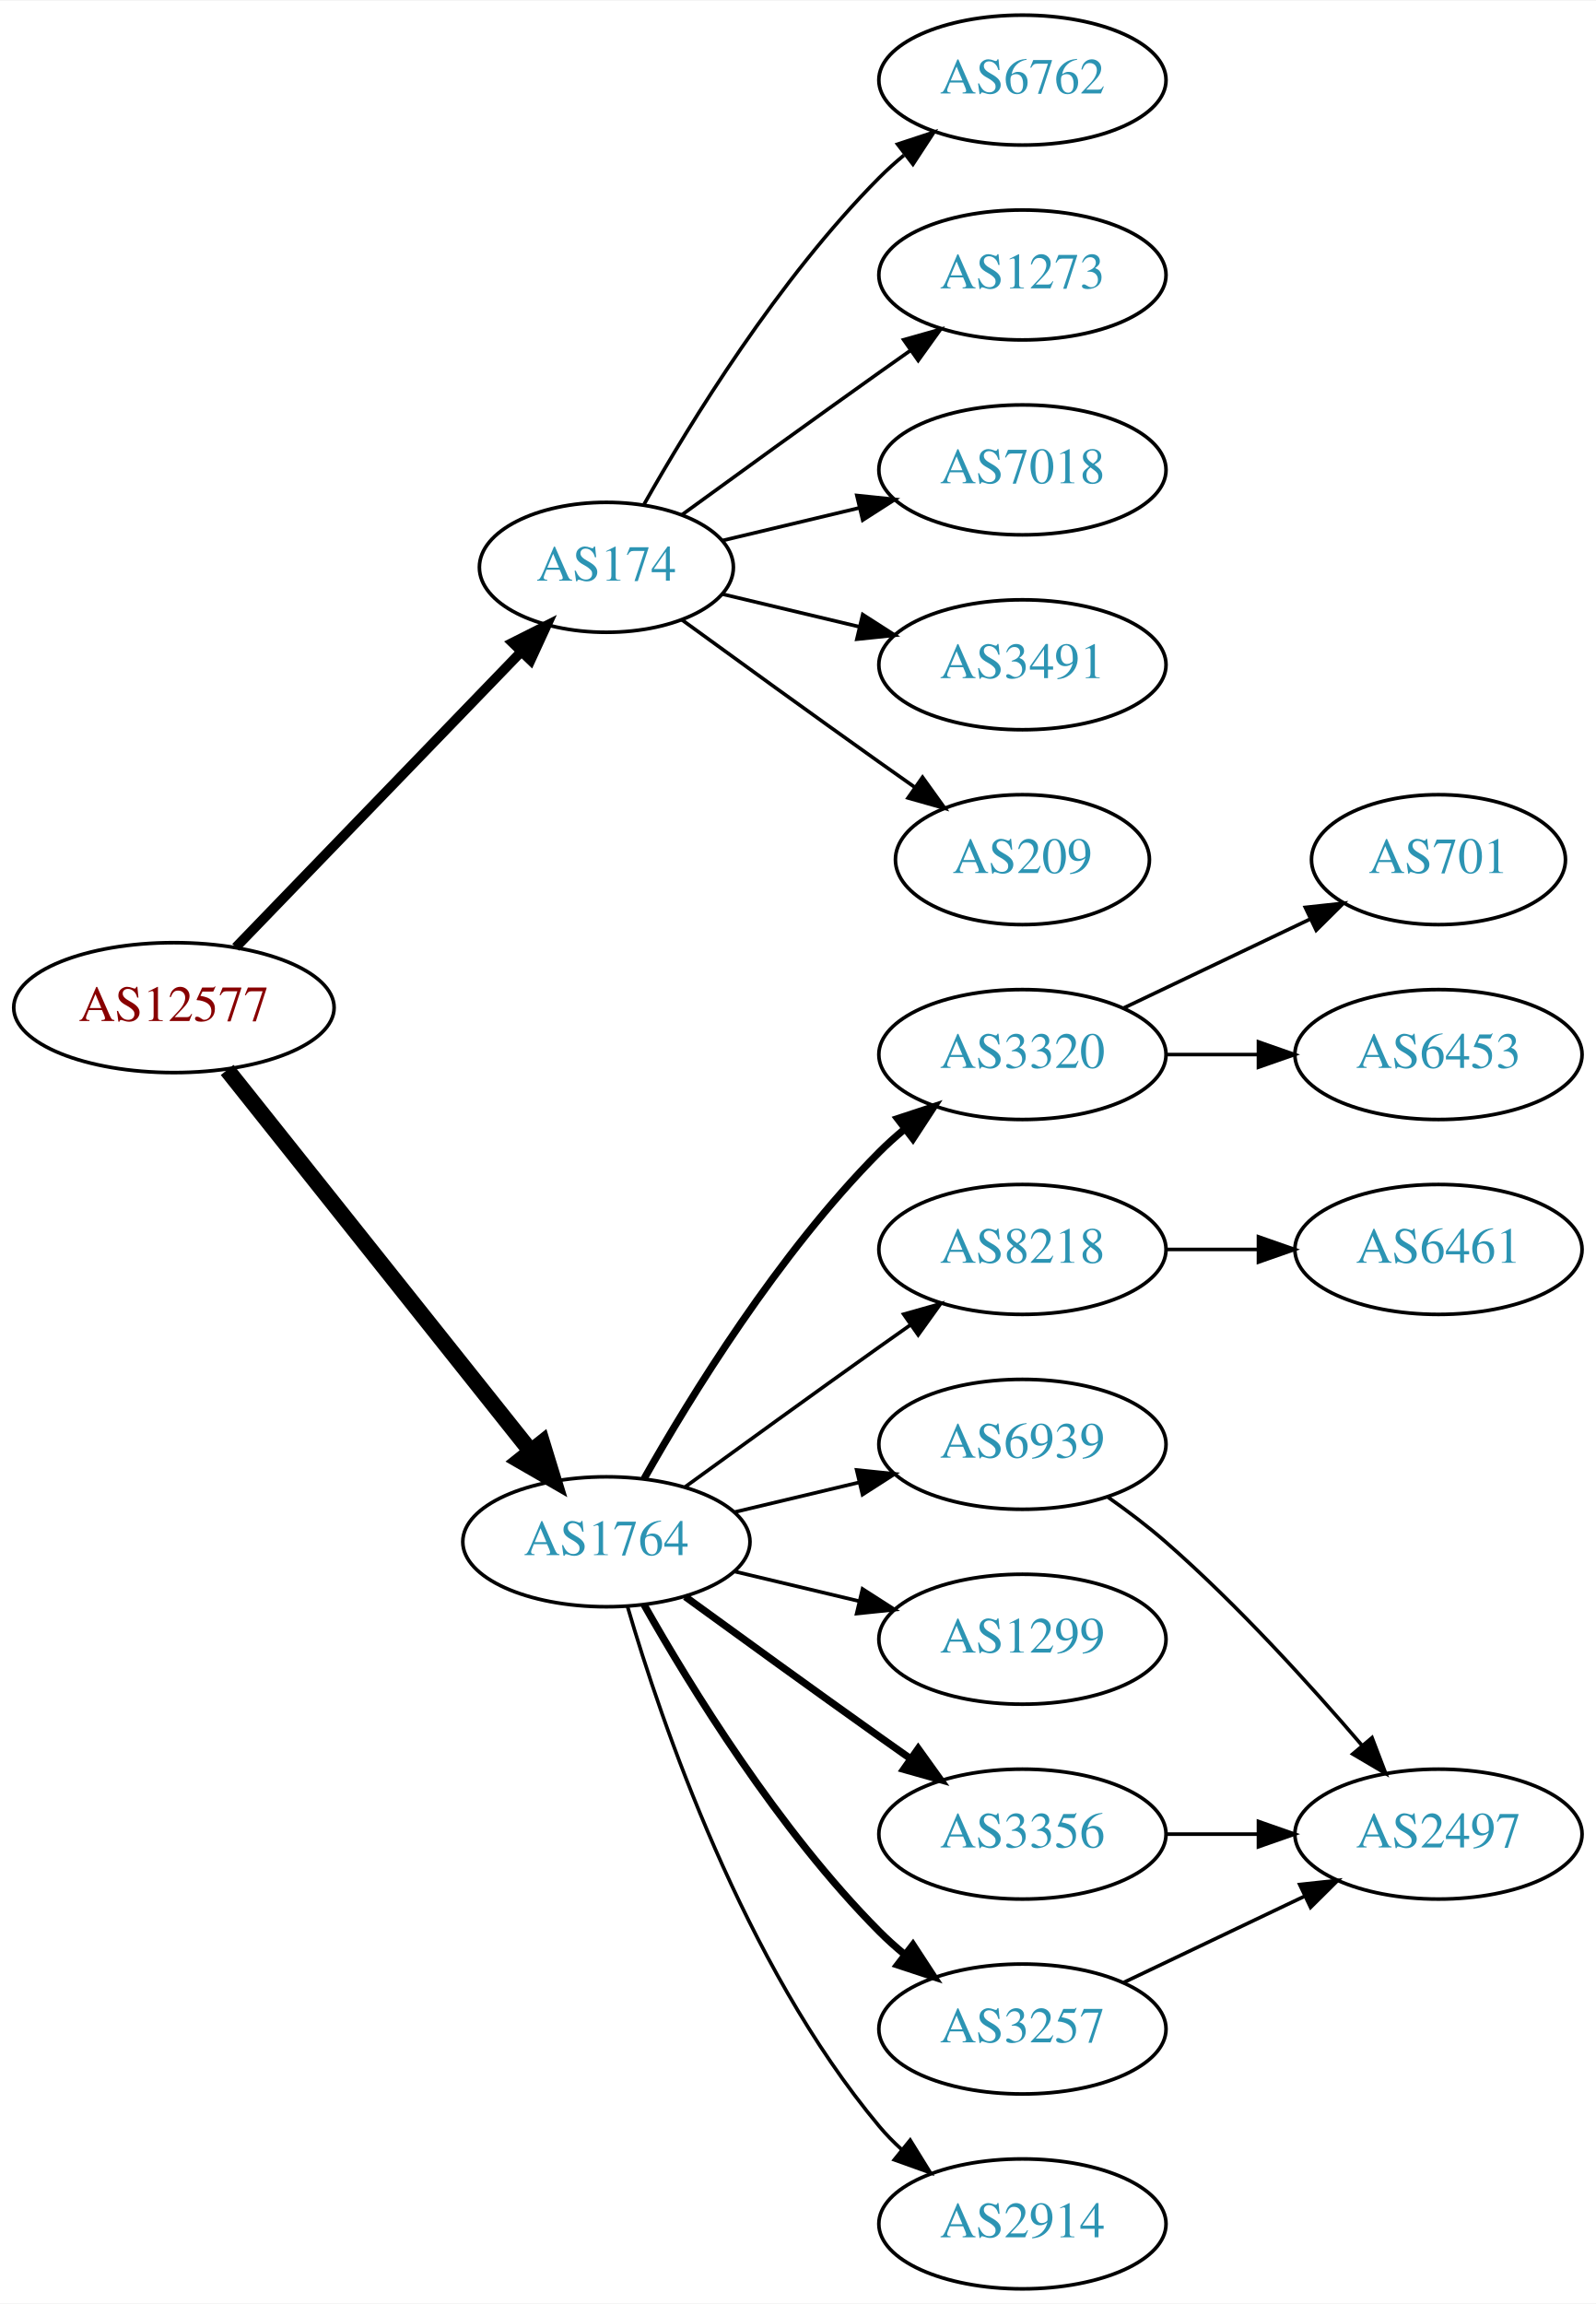
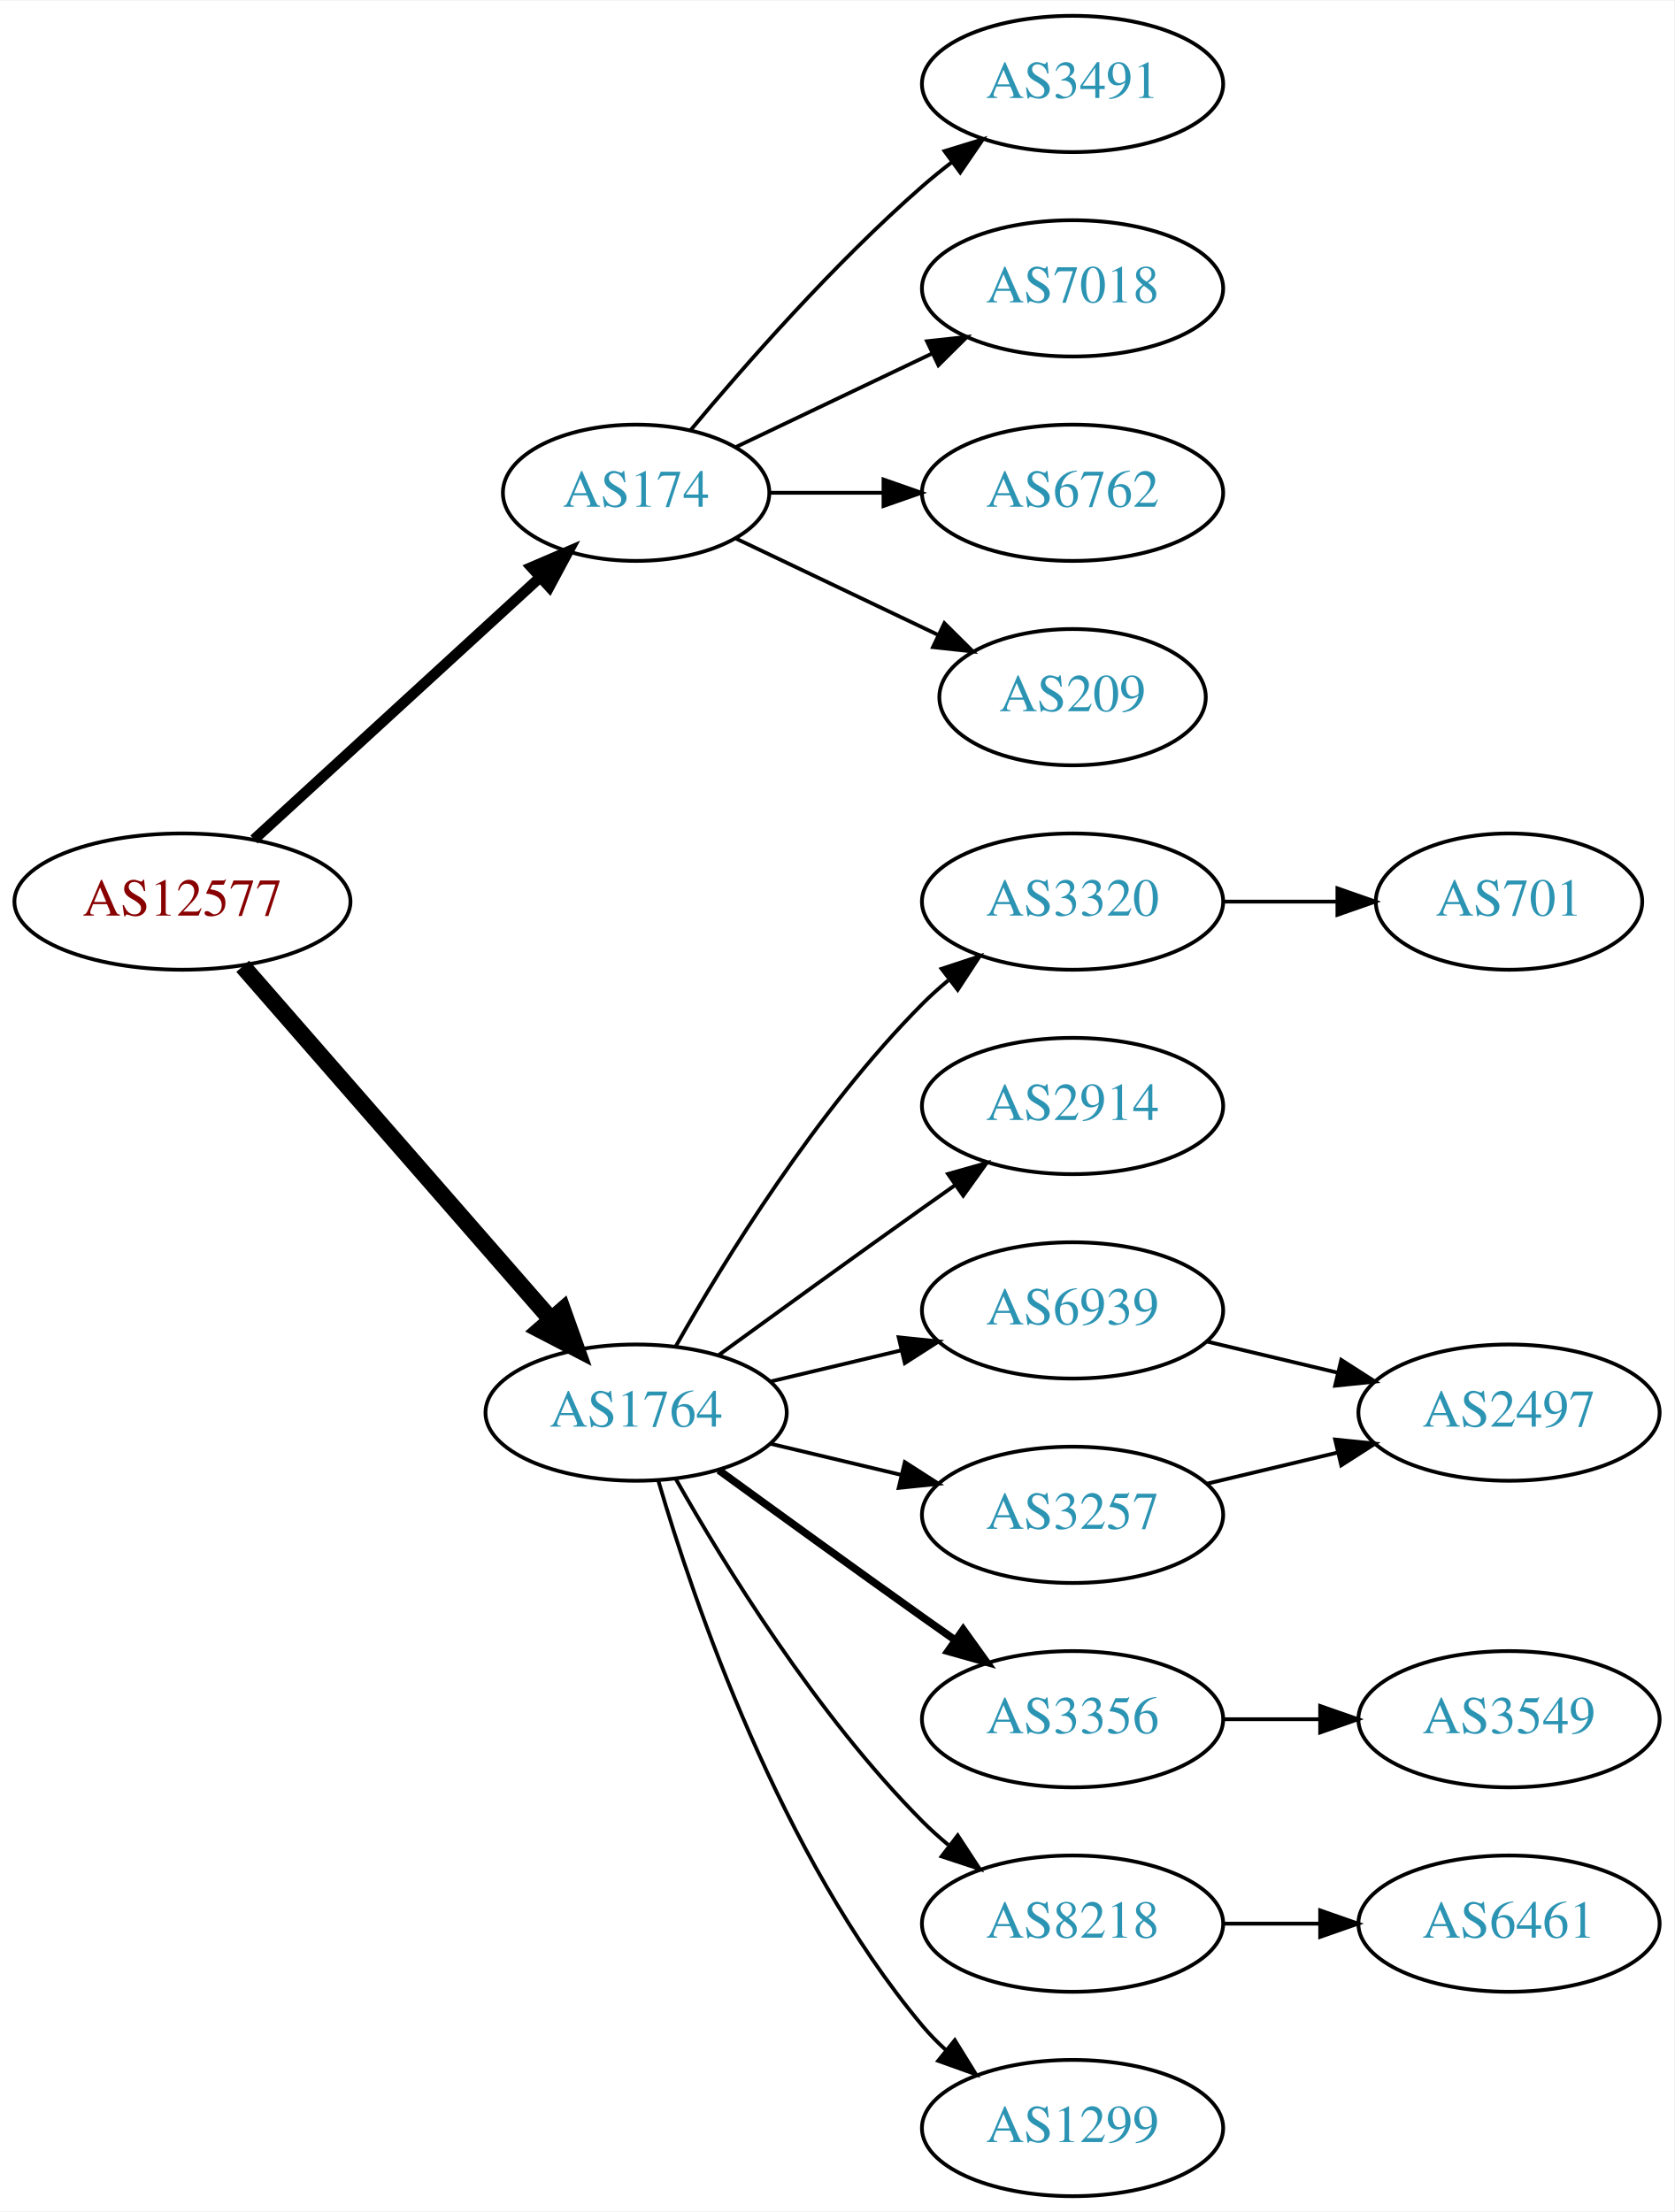
- <svg xmlns="http://www.w3.org/2000/svg" xmlns:xlink="http://www.w3.org/1999/xlink" width="442pt" height="638pt" viewBox="0.00 0.00 442.27 638.00">
-   <g id="graph0" class="graph" transform="scale(1 1) rotate(0) translate(4 634)">
-     <polygon fill="white" stroke="none" points="-4,4 -4,-634 438.271,-634 438.271,4 -4,4" />
+ <svg xmlns="http://www.w3.org/2000/svg" xmlns:xlink="http://www.w3.org/1999/xlink" width="442pt" height="584pt" viewBox="0.00 0.00 442.27 584.00">
+   <g id="graph0" class="graph" transform="scale(1 1) rotate(0) translate(4 580)">
+     <polygon fill="white" stroke="none" points="-4,4 -4,-580 438.271,-580 438.271,4 -4,4" />
    <g id="node1" class="node">
      <g id="a_node1">
        <a xlink:href="/asn/12577" xlink:title="AS12577 ~ Muehlgasse 14E [AT]">
-           <ellipse fill="#ffffff" stroke="black" cx="44.196" cy="-355" rx="44.393" ry="18" />
-           <text text-anchor="middle" x="44.196" y="-351.3" font-family="Times,serif" font-size="14.00" fill="#880000">AS12577</text>
+           <ellipse fill="#ffffff" stroke="black" cx="44.196" cy="-342" rx="44.393" ry="18" />
+           <text text-anchor="middle" x="44.196" y="-338.3" font-family="Times,serif" font-size="14.00" fill="#880000">AS12577</text>
        </a>
      </g>
    </g>
    <g id="node2" class="node">
      <g id="a_node2">
        <a xlink:href="/asn/174" xlink:title="AS174 ~ Cogent Communications [US]">
-           <ellipse fill="#ffffff" stroke="black" cx="164.039" cy="-477" rx="35.194" ry="18" />
-           <text text-anchor="middle" x="164.039" y="-473.3" font-family="Times,serif" font-size="14.00" fill="#2c94b3">AS174</text>
+           <ellipse fill="#ffffff" stroke="black" cx="164.039" cy="-450" rx="35.194" ry="18" />
+           <text text-anchor="middle" x="164.039" y="-446.3" font-family="Times,serif" font-size="14.00" fill="#2c94b3">AS174</text>
        </a>
      </g>
    </g>
    <g id="edge1" class="edge">
-       <path fill="none" stroke="black" stroke-width="2.7" d="M61.334,-371.708C81.811,-392.907 117.245,-429.59 140.413,-453.576" />
-       <polygon fill="black" stroke="black" stroke-width="2.7" points="138.005,-456.121 147.47,-460.882 143.04,-451.258 138.005,-456.121" />
+       <path fill="none" stroke="black" stroke-width="2.812" d="M63.094,-358.403C83.252,-376.878 116.129,-407.009 138.632,-427.632" />
+       <polygon fill="black" stroke="black" stroke-width="2.812" points="136.384,-430.319 146.121,-434.496 141.114,-425.159 136.384,-430.319" />
    </g>
    <g id="node3" class="node">
      <g id="a_node3">
        <a xlink:href="/asn/1764" xlink:title="AS1764 ~ NEXTLAYER-AS [AT]">
          <ellipse fill="#ffffff" stroke="black" cx="164.039" cy="-207" rx="39.794" ry="18" />
          <text text-anchor="middle" x="164.039" y="-203.3" font-family="Times,serif" font-size="14.00" fill="#2c94b3">AS1764</text>
        </a>
      </g>
    </g>
    <g id="edge2" class="edge">
-       <path fill="none" stroke="black" stroke-width="4.5" d="M58.945,-337.733C79.7,-311.666 119.146,-262.126 143.07,-232.079" />
-       <polygon fill="black" stroke="black" stroke-width="4.5" points="146.229,-234.433 149.378,-224.157 140.068,-229.528 146.229,-234.433" />
+       <path fill="none" stroke="black" stroke-width="4.5" d="M60.121,-324.902C80.663,-301.369 117.782,-258.845 141.379,-231.813" />
+       <polygon fill="black" stroke="black" stroke-width="4.5" points="144.625,-234.082 148.235,-223.959 138.692,-228.903 144.625,-234.082" />
    </g>
    <g id="node4" class="node">
      <g id="a_node4">
-         <a xlink:href="/asn/6762" xlink:title="AS6762 ~ TELECOM ITALIA SPARKLE S.p.A. [IT]">
-           <ellipse fill="#ffffff" stroke="black" cx="279.332" cy="-612" rx="39.794" ry="18" />
-           <text text-anchor="middle" x="279.332" y="-608.3" font-family="Times,serif" font-size="14.00" fill="#2c94b3">AS6762</text>
+         <a xlink:href="/asn/3491" xlink:title="AS3491 ~ PCCW Global, Inc. [US]">
+           <ellipse fill="#ffffff" stroke="black" cx="279.332" cy="-558" rx="39.794" ry="18" />
+           <text text-anchor="middle" x="279.332" y="-554.3" font-family="Times,serif" font-size="14.00" fill="#2c94b3">AS3491</text>
        </a>
      </g>
    </g>
    <g id="edge3" class="edge">
-       <path fill="none" stroke="black" d="M174.498,-494.49C187.28,-517.096 211.712,-556.886 239.685,-585 241.796,-587.121 244.092,-589.188 246.477,-591.171" />
-       <polygon fill="black" stroke="black" points="244.73,-594.242 254.793,-597.556 248.993,-588.69 244.73,-594.242" />
+       <path fill="none" stroke="black" d="M178.404,-466.499C192.659,-483.596 216.354,-510.619 239.685,-531 242.151,-533.154 244.789,-535.294 247.487,-537.372" />
+       <polygon fill="black" stroke="black" points="245.512,-540.264 255.641,-543.37 249.66,-534.625 245.512,-540.264" />
    </g>
    <g id="node5" class="node">
      <g id="a_node5">
-         <a xlink:href="/asn/1273" xlink:title="AS1273 ~ Vodafone Group PLC [EU]">
-           <ellipse fill="#ffffff" stroke="black" cx="279.332" cy="-558" rx="39.794" ry="18" />
-           <text text-anchor="middle" x="279.332" y="-554.3" font-family="Times,serif" font-size="14.00" fill="#2c94b3">AS1273</text>
-         </a>
-       </g>
-     </g>
-     <g id="edge4" class="edge">
-       <path fill="none" stroke="black" d="M184.935,-491.529C199.936,-502.45 221.043,-517.747 239.685,-531 242.506,-533.005 245.449,-535.085 248.397,-537.159" />
-       <polygon fill="black" stroke="black" points="246.424,-540.05 256.621,-542.926 250.443,-534.319 246.424,-540.05" />
-     </g>
-     <g id="node6" class="node">
-       <g id="a_node6">
        <a xlink:href="/asn/7018" xlink:title="AS7018 ~ AT&amp;T Services, Inc. [US]">
          <ellipse fill="#ffffff" stroke="black" cx="279.332" cy="-504" rx="39.794" ry="18" />
          <text text-anchor="middle" x="279.332" y="-500.3" font-family="Times,serif" font-size="14.00" fill="#2c94b3">AS7018</text>
        </a>
      </g>
    </g>
+     <g id="edge4" class="edge">
+       <path fill="none" stroke="black" d="M190.464,-462.119C205.766,-469.413 225.49,-478.814 242.372,-486.86" />
+       <polygon fill="black" stroke="black" points="240.879,-490.026 251.412,-491.169 243.891,-483.707 240.879,-490.026" />
+     </g>
+     <g id="node6" class="node">
+       <g id="a_node6">
+         <a xlink:href="/asn/6762" xlink:title="AS6762 ~ TELECOM ITALIA SPARKLE S.p.A. [IT]">
+           <ellipse fill="#ffffff" stroke="black" cx="279.332" cy="-450" rx="39.794" ry="18" />
+           <text text-anchor="middle" x="279.332" y="-446.3" font-family="Times,serif" font-size="14.00" fill="#2c94b3">AS6762</text>
+         </a>
+       </g>
+     </g>
    <g id="edge5" class="edge">
-       <path fill="none" stroke="black" d="M196.296,-484.449C207.976,-487.233 221.472,-490.449 234.101,-493.459" />
-       <polygon fill="black" stroke="black" points="233.454,-496.903 243.993,-495.816 235.077,-490.093 233.454,-496.903" />
+       <path fill="none" stroke="black" d="M199.338,-450C208.715,-450 219.065,-450 229.1,-450" />
+       <polygon fill="black" stroke="black" points="229.388,-453.5 239.388,-450 229.388,-446.5 229.388,-453.5" />
    </g>
    <g id="node7" class="node">
      <g id="a_node7">
-         <a xlink:href="/asn/3491" xlink:title="AS3491 ~ PCCW Global, Inc. [US]">
-           <ellipse fill="#ffffff" stroke="black" cx="279.332" cy="-450" rx="39.794" ry="18" />
-           <text text-anchor="middle" x="279.332" y="-446.3" font-family="Times,serif" font-size="14.00" fill="#2c94b3">AS3491</text>
-         </a>
-       </g>
-     </g>
-     <g id="edge6" class="edge">
-       <path fill="none" stroke="black" d="M196.296,-469.551C207.976,-466.767 221.472,-463.551 234.101,-460.541" />
-       <polygon fill="black" stroke="black" points="235.077,-463.907 243.993,-458.184 233.454,-457.097 235.077,-463.907" />
-     </g>
-     <g id="node8" class="node">
-       <g id="a_node8">
        <a xlink:href="/asn/209" xlink:title="AS209 ~ CenturyLink Communications, LLC [US]">
          <ellipse fill="#ffffff" stroke="black" cx="279.332" cy="-396" rx="35.194" ry="18" />
          <text text-anchor="middle" x="279.332" y="-392.3" font-family="Times,serif" font-size="14.00" fill="#2c94b3">AS209</text>
        </a>
      </g>
    </g>
-     <g id="edge7" class="edge">
-       <path fill="none" stroke="black" d="M184.935,-462.471C199.936,-451.55 221.043,-436.253 239.685,-423 242.895,-420.718 246.264,-418.339 249.619,-415.982" />
-       <polygon fill="black" stroke="black" points="251.647,-418.834 257.83,-410.23 247.631,-413.101 251.647,-418.834" />
-     </g>
-     <g id="node9" class="node">
-       <g id="a_node9">
+     <g id="edge6" class="edge">
+       <path fill="none" stroke="black" d="M190.464,-437.881C206.207,-430.378 226.629,-420.644 243.822,-412.449" />
+       <polygon fill="black" stroke="black" points="245.47,-415.54 252.991,-408.078 242.458,-409.221 245.47,-415.54" />
+     </g>
+     <g id="node8" class="node">
+       <g id="a_node8">
        <a xlink:href="/asn/3320" xlink:title="AS3320 ~ DTAG [DE]">
          <ellipse fill="#ffffff" stroke="black" cx="279.332" cy="-342" rx="39.794" ry="18" />
          <text text-anchor="middle" x="279.332" y="-338.3" font-family="Times,serif" font-size="14.00" fill="#2c94b3">AS3320</text>
        </a>
      </g>
    </g>
+     <g id="edge7" class="edge">
+       <path fill="none" stroke="black" d="M174.498,-224.49C187.28,-247.096 211.712,-286.886 239.685,-315 241.796,-317.121 244.092,-319.188 246.477,-321.171" />
+       <polygon fill="black" stroke="black" points="244.73,-324.242 254.793,-327.556 248.993,-318.69 244.73,-324.242" />
+     </g>
+     <g id="node9" class="node">
+       <g id="a_node9">
+         <a xlink:href="/asn/2914" xlink:title="AS2914 ~ NTT America, Inc. [US]">
+           <ellipse fill="#ffffff" stroke="black" cx="279.332" cy="-288" rx="39.794" ry="18" />
+           <text text-anchor="middle" x="279.332" y="-284.3" font-family="Times,serif" font-size="14.00" fill="#2c94b3">AS2914</text>
+         </a>
+       </g>
+     </g>
    <g id="edge8" class="edge">
-       <path fill="none" stroke="black" stroke-width="2" d="M174.498,-224.49C187.28,-247.096 211.712,-286.886 239.685,-315 241.796,-317.121 244.092,-319.188 246.477,-321.171" />
-       <polygon fill="black" stroke="black" stroke-width="2" points="244.73,-324.242 254.793,-327.556 248.993,-318.69 244.73,-324.242" />
+       <path fill="none" stroke="black" d="M185.887,-222.222C200.821,-233.091 221.435,-248.025 239.685,-261 242.506,-263.005 245.449,-265.085 248.397,-267.159" />
+       <polygon fill="black" stroke="black" points="246.424,-270.05 256.621,-272.926 250.443,-264.319 246.424,-270.05" />
    </g>
    <g id="node10" class="node">
      <g id="a_node10">
        <a xlink:href="/asn/6939" xlink:title="AS6939 ~ Hurricane Electric LLC [US]">
          <ellipse fill="#ffffff" stroke="black" cx="279.332" cy="-234" rx="39.794" ry="18" />
          <text text-anchor="middle" x="279.332" y="-230.3" font-family="Times,serif" font-size="14.00" fill="#2c94b3">AS6939</text>
        </a>
      </g>
    </g>
    <g id="edge9" class="edge">
      <path fill="none" stroke="black" d="M199.646,-215.248C210.517,-217.838 222.671,-220.735 234.114,-223.462" />
      <polygon fill="black" stroke="black" points="233.397,-226.889 243.936,-225.803 235.02,-220.08 233.397,-226.889" />
    </g>
    <g id="node11" class="node">
      <g id="a_node11">
-         <a xlink:href="/asn/8218" xlink:title="AS8218 ~ legacy Neotelecoms [FR]">
-           <ellipse fill="#ffffff" stroke="black" cx="279.332" cy="-288" rx="39.794" ry="18" />
-           <text text-anchor="middle" x="279.332" y="-284.3" font-family="Times,serif" font-size="14.00" fill="#2c94b3">AS8218</text>
-         </a>
-       </g>
-     </g>
-     <g id="edge10" class="edge">
-       <path fill="none" stroke="black" d="M185.887,-222.222C200.821,-233.091 221.435,-248.025 239.685,-261 242.506,-263.005 245.449,-265.085 248.397,-267.159" />
-       <polygon fill="black" stroke="black" points="246.424,-270.05 256.621,-272.926 250.443,-264.319 246.424,-270.05" />
-     </g>
-     <g id="node12" class="node">
-       <g id="a_node12">
-         <a xlink:href="/asn/1299" xlink:title="AS1299 ~ Telia Carrier [EU]">
-           <ellipse fill="#ffffff" stroke="black" cx="279.332" cy="-180" rx="39.794" ry="18" />
-           <text text-anchor="middle" x="279.332" y="-176.3" font-family="Times,serif" font-size="14.00" fill="#2c94b3">AS1299</text>
-         </a>
-       </g>
-     </g>
-     <g id="edge11" class="edge">
-       <path fill="none" stroke="black" d="M199.646,-198.752C210.517,-196.162 222.671,-193.265 234.114,-190.538" />
-       <polygon fill="black" stroke="black" points="235.02,-193.92 243.936,-188.197 233.397,-187.111 235.02,-193.92" />
-     </g>
-     <g id="node13" class="node">
-       <g id="a_node13">
        <a xlink:href="/asn/3356" xlink:title="AS3356 ~ Level 3 Parent, LLC [US]">
          <ellipse fill="#ffffff" stroke="black" cx="279.332" cy="-126" rx="39.794" ry="18" />
          <text text-anchor="middle" x="279.332" y="-122.3" font-family="Times,serif" font-size="14.00" fill="#2c94b3">AS3356</text>
        </a>
      </g>
    </g>
-     <g id="edge12" class="edge">
+     <g id="edge10" class="edge">
      <path fill="none" stroke="black" stroke-width="2" d="M185.887,-191.778C200.821,-180.909 221.435,-165.975 239.685,-153 242.506,-150.995 245.449,-148.915 248.397,-146.841" />
      <polygon fill="black" stroke="black" stroke-width="2" points="250.443,-149.681 256.621,-141.074 246.424,-143.95 250.443,-149.681" />
    </g>
+     <g id="node12" class="node">
+       <g id="a_node12">
+         <a xlink:href="/asn/8218" xlink:title="AS8218 ~ legacy Neotelecoms [FR]">
+           <ellipse fill="#ffffff" stroke="black" cx="279.332" cy="-72" rx="39.794" ry="18" />
+           <text text-anchor="middle" x="279.332" y="-68.3" font-family="Times,serif" font-size="14.00" fill="#2c94b3">AS8218</text>
+         </a>
+       </g>
+     </g>
+     <g id="edge11" class="edge">
+       <path fill="none" stroke="black" d="M174.498,-189.51C187.28,-166.904 211.712,-127.114 239.685,-99 241.796,-96.879 244.092,-94.812 246.477,-92.829" />
+       <polygon fill="black" stroke="black" points="248.993,-95.31 254.793,-86.444 244.73,-89.758 248.993,-95.31" />
+     </g>
+     <g id="node13" class="node">
+       <g id="a_node13">
+         <a xlink:href="/asn/3257" xlink:title="AS3257 ~ GTT [DE]">
+           <ellipse fill="#ffffff" stroke="black" cx="279.332" cy="-180" rx="39.794" ry="18" />
+           <text text-anchor="middle" x="279.332" y="-176.3" font-family="Times,serif" font-size="14.00" fill="#2c94b3">AS3257</text>
+         </a>
+       </g>
+     </g>
+     <g id="edge12" class="edge">
+       <path fill="none" stroke="black" d="M199.646,-198.752C210.517,-196.162 222.671,-193.265 234.114,-190.538" />
+       <polygon fill="black" stroke="black" points="235.02,-193.92 243.936,-188.197 233.397,-187.111 235.02,-193.92" />
+     </g>
    <g id="node14" class="node">
      <g id="a_node14">
-         <a xlink:href="/asn/3257" xlink:title="AS3257 ~ GTT [DE]">
-           <ellipse fill="#ffffff" stroke="black" cx="279.332" cy="-72" rx="39.794" ry="18" />
-           <text text-anchor="middle" x="279.332" y="-68.3" font-family="Times,serif" font-size="14.00" fill="#2c94b3">AS3257</text>
+         <a xlink:href="/asn/1299" xlink:title="AS1299 ~ Telia Carrier [EU]">
+           <ellipse fill="#ffffff" stroke="black" cx="279.332" cy="-18" rx="39.794" ry="18" />
+           <text text-anchor="middle" x="279.332" y="-14.3" font-family="Times,serif" font-size="14.00" fill="#2c94b3">AS1299</text>
        </a>
      </g>
    </g>
    <g id="edge13" class="edge">
-       <path fill="none" stroke="black" stroke-width="2" d="M174.498,-189.51C187.28,-166.904 211.712,-127.114 239.685,-99 241.796,-96.879 244.092,-94.812 246.477,-92.829" />
-       <polygon fill="black" stroke="black" stroke-width="2" points="248.993,-95.31 254.793,-86.444 244.73,-89.758 248.993,-95.31" />
+       <path fill="none" stroke="black" d="M169.913,-188.998C179.227,-157.156 202.043,-90.019 239.685,-45 241.555,-42.763 243.654,-40.626 245.88,-38.604" />
+       <polygon fill="black" stroke="black" points="248.227,-41.208 253.799,-32.196 243.823,-35.766 248.227,-41.208" />
    </g>
    <g id="node15" class="node">
      <g id="a_node15">
-         <a xlink:href="/asn/2914" xlink:title="AS2914 ~ NTT America, Inc. [US]">
-           <ellipse fill="#ffffff" stroke="black" cx="279.332" cy="-18" rx="39.794" ry="18" />
-           <text text-anchor="middle" x="279.332" y="-14.3" font-family="Times,serif" font-size="14.00" fill="#2c94b3">AS2914</text>
+         <a xlink:href="/asn/701" xlink:title="AS701 ~ UUNET [US]">
+           <ellipse fill="#ffffff" stroke="black" cx="394.625" cy="-342" rx="35.194" ry="18" />
+           <text text-anchor="middle" x="394.625" y="-338.3" font-family="Times,serif" font-size="14.00" fill="#2c94b3">AS701</text>
        </a>
      </g>
    </g>
    <g id="edge14" class="edge">
-       <path fill="none" stroke="black" d="M169.913,-188.998C179.227,-157.156 202.043,-90.019 239.685,-45 241.555,-42.763 243.654,-40.626 245.88,-38.604" />
-       <polygon fill="black" stroke="black" points="248.227,-41.208 253.799,-32.196 243.823,-35.766 248.227,-41.208" />
+       <path fill="none" stroke="black" d="M319.004,-342C328.709,-342 339.2,-342 349.163,-342" />
+       <polygon fill="black" stroke="black" points="349.299,-345.5 359.299,-342 349.299,-338.5 349.299,-345.5" />
    </g>
    <g id="node16" class="node">
      <g id="a_node16">
-         <a xlink:href="/asn/701" xlink:title="AS701 ~ UUNET [US]">
-           <ellipse fill="#ffffff" stroke="black" cx="394.625" cy="-396" rx="35.194" ry="18" />
-           <text text-anchor="middle" x="394.625" y="-392.3" font-family="Times,serif" font-size="14.00" fill="#2c94b3">AS701</text>
+         <a xlink:href="/asn/2497" xlink:title="AS2497 ~ Internet Initiative Japan Inc. [JP]">
+           <ellipse fill="#ffffff" stroke="black" cx="394.625" cy="-207" rx="39.794" ry="18" />
+           <text text-anchor="middle" x="394.625" y="-203.3" font-family="Times,serif" font-size="14.00" fill="#2c94b3">AS2497</text>
        </a>
      </g>
    </g>
    <g id="edge15" class="edge">
-       <path fill="none" stroke="black" d="M307.468,-354.934C322.9,-362.29 342.385,-371.577 358.92,-379.459" />
-       <polygon fill="black" stroke="black" points="357.729,-382.768 368.262,-383.911 360.741,-376.449 357.729,-382.768" />
+       <path fill="none" stroke="black" d="M314.939,-225.752C325.81,-223.162 337.964,-220.265 349.407,-217.538" />
+       <polygon fill="black" stroke="black" points="350.313,-220.92 359.229,-215.197 348.69,-214.111 350.313,-220.92" />
    </g>
    <g id="node17" class="node">
      <g id="a_node17">
-         <a xlink:href="/asn/6453" xlink:title="AS6453 ~ TATA COMMUNICATIONS (AMERICA) INC [US]">
-           <ellipse fill="#ffffff" stroke="black" cx="394.625" cy="-342" rx="39.794" ry="18" />
-           <text text-anchor="middle" x="394.625" y="-338.3" font-family="Times,serif" font-size="14.00" fill="#2c94b3">AS6453</text>
+         <a xlink:href="/asn/3549" xlink:title="AS3549 ~ Level 3 Parent, LLC [US]">
+           <ellipse fill="#ffffff" stroke="black" cx="394.625" cy="-126" rx="39.794" ry="18" />
+           <text text-anchor="middle" x="394.625" y="-122.3" font-family="Times,serif" font-size="14.00" fill="#2c94b3">AS3549</text>
        </a>
      </g>
    </g>
    <g id="edge16" class="edge">
-       <path fill="none" stroke="black" d="M319.004,-342C327.207,-342 335.971,-342 344.503,-342" />
-       <polygon fill="black" stroke="black" points="344.742,-345.5 354.742,-342 344.742,-338.5 344.742,-345.5" />
+       <path fill="none" stroke="black" d="M319.004,-126C327.207,-126 335.971,-126 344.503,-126" />
+       <polygon fill="black" stroke="black" points="344.742,-129.5 354.742,-126 344.742,-122.5 344.742,-129.5" />
    </g>
    <g id="node18" class="node">
      <g id="a_node18">
-         <a xlink:href="/asn/2497" xlink:title="AS2497 ~ Internet Initiative Japan Inc. [JP]">
-           <ellipse fill="#ffffff" stroke="black" cx="394.625" cy="-126" rx="39.794" ry="18" />
-           <text text-anchor="middle" x="394.625" y="-122.3" font-family="Times,serif" font-size="14.00" fill="#2c94b3">AS2497</text>
+         <a xlink:href="/asn/6461" xlink:title="AS6461 ~ Zayo Bandwidth [US]">
+           <ellipse fill="#ffffff" stroke="black" cx="394.625" cy="-72" rx="39.794" ry="18" />
+           <text text-anchor="middle" x="394.625" y="-68.3" font-family="Times,serif" font-size="14.00" fill="#2c94b3">AS6461</text>
        </a>
      </g>
    </g>
    <g id="edge17" class="edge">
-       <path fill="none" stroke="black" d="M303.022,-219.37C308.424,-215.56 314.047,-211.308 318.978,-207 338.905,-189.593 359.097,-167.342 373.446,-150.567" />
-       <polygon fill="black" stroke="black" points="376.214,-152.714 379.995,-142.817 370.867,-148.196 376.214,-152.714" />
-     </g>
-     <g id="node19" class="node">
-       <g id="a_node19">
-         <a xlink:href="/asn/6461" xlink:title="AS6461 ~ Zayo Bandwidth [US]">
-           <ellipse fill="#ffffff" stroke="black" cx="394.625" cy="-288" rx="39.794" ry="18" />
-           <text text-anchor="middle" x="394.625" y="-284.3" font-family="Times,serif" font-size="14.00" fill="#2c94b3">AS6461</text>
-         </a>
-       </g>
+       <path fill="none" stroke="black" d="M319.004,-72C327.207,-72 335.971,-72 344.503,-72" />
+       <polygon fill="black" stroke="black" points="344.742,-75.5 354.742,-72 344.742,-68.5 344.742,-75.5" />
    </g>
    <g id="edge18" class="edge">
-       <path fill="none" stroke="black" d="M319.004,-288C327.207,-288 335.971,-288 344.503,-288" />
-       <polygon fill="black" stroke="black" points="344.742,-291.5 354.742,-288 344.742,-284.5 344.742,-291.5" />
-     </g>
-     <g id="edge20" class="edge">
-       <path fill="none" stroke="black" d="M319.004,-126C327.207,-126 335.971,-126 344.503,-126" />
-       <polygon fill="black" stroke="black" points="344.742,-129.5 354.742,-126 344.742,-122.5 344.742,-129.5" />
-     </g>
-     <g id="edge19" class="edge">
-       <path fill="none" stroke="black" d="M307.468,-84.934C322.462,-92.081 341.283,-101.052 357.506,-108.785" />
-       <polygon fill="black" stroke="black" points="356.177,-112.028 366.71,-113.171 359.188,-105.709 356.177,-112.028" />
+       <path fill="none" stroke="black" d="M314.939,-188.248C325.81,-190.838 337.964,-193.735 349.407,-196.462" />
+       <polygon fill="black" stroke="black" points="348.69,-199.889 359.229,-198.803 350.313,-193.08 348.69,-199.889" />
    </g>
  </g>
</svg>
